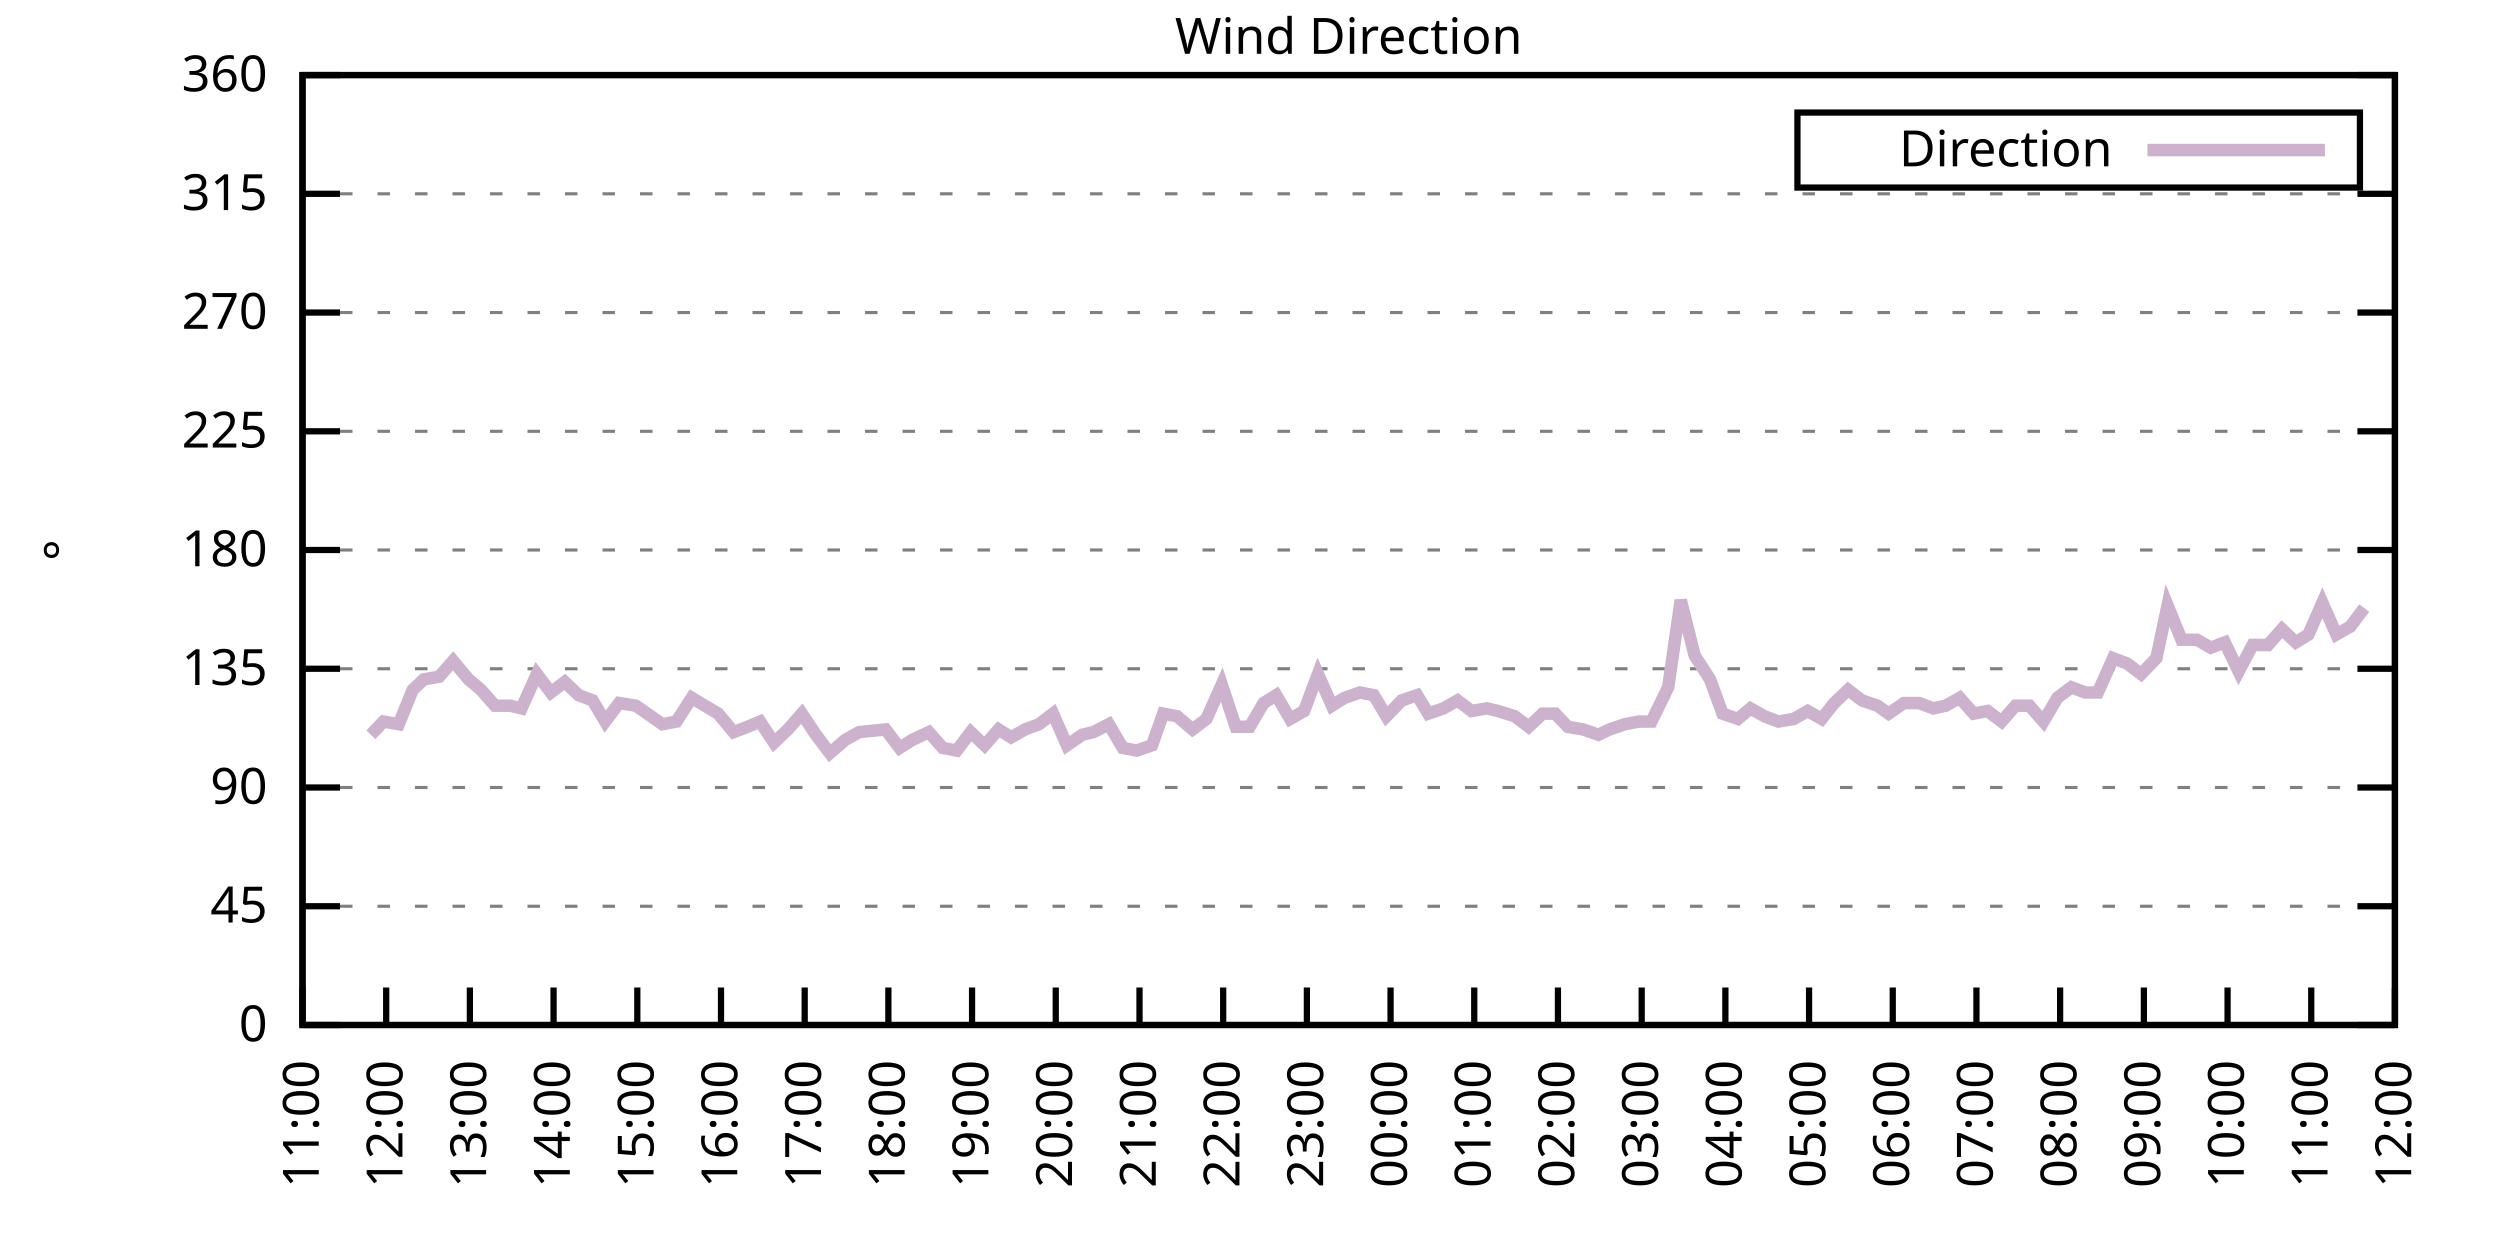
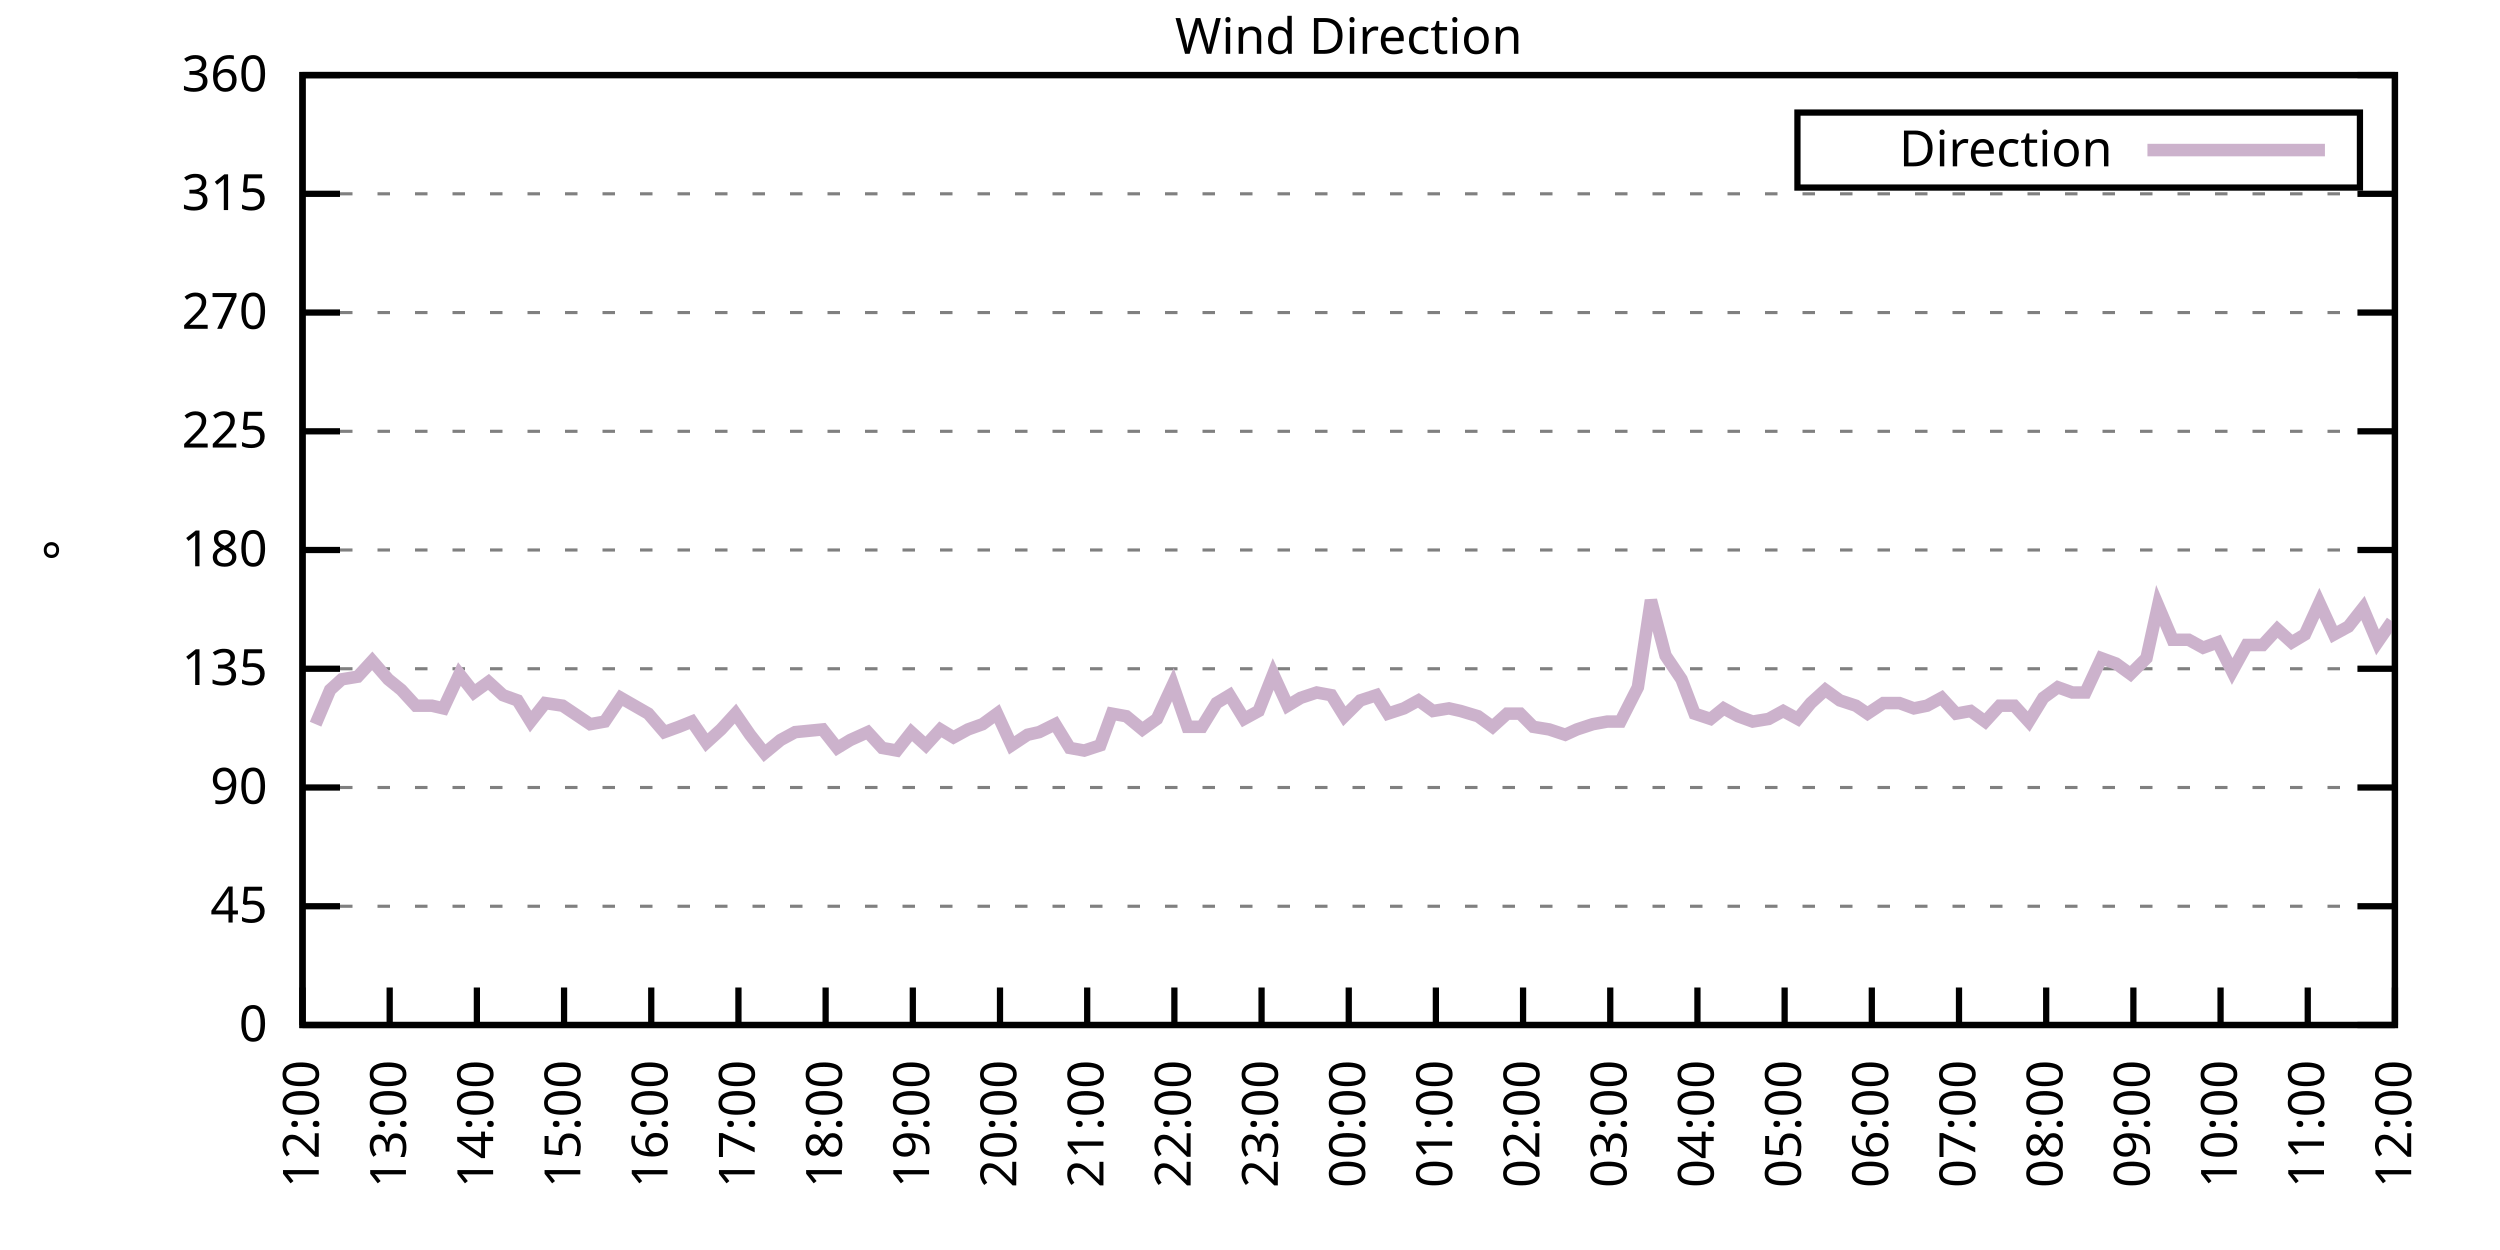
<svg xmlns="http://www.w3.org/2000/svg" xmlns:xlink="http://www.w3.org/1999/xlink" width="400" height="200" viewBox="0 0 400 200">
  <g id="gnuplot_canvas">
    <rect x="0" y="0" width="400" height="200" fill="none" />
    <defs>
      <circle id="gpDot" r="0.5" stroke-width="0.5" stroke="currentColor" />
      <path id="gpPt0" stroke-width="0.333" stroke="currentColor" d="M-1,0 h2 M0,-1 v2" />
      <path id="gpPt1" stroke-width="0.333" stroke="currentColor" d="M-1,-1 L1,1 M1,-1 L-1,1" />
      <path id="gpPt2" stroke-width="0.333" stroke="currentColor" d="M-1,0 L1,0 M0,-1 L0,1 M-1,-1 L1,1 M-1,1 L1,-1" />
      <rect id="gpPt3" stroke-width="0.333" stroke="currentColor" x="-1" y="-1" width="2" height="2" />
      <rect id="gpPt4" stroke-width="0.333" stroke="currentColor" fill="currentColor" x="-1" y="-1" width="2" height="2" />
      <circle id="gpPt5" stroke-width="0.333" stroke="currentColor" cx="0" cy="0" r="1" />
      <use xlink:href="#gpPt5" id="gpPt6" fill="currentColor" stroke="none" />
      <path id="gpPt7" stroke-width="0.333" stroke="currentColor" d="M0,-1.33 L-1.33,0.67 L1.33,0.67 z" />
      <use xlink:href="#gpPt7" id="gpPt8" fill="currentColor" stroke="none" />
      <use xlink:href="#gpPt7" id="gpPt9" stroke="currentColor" transform="rotate(180)" />
      <use xlink:href="#gpPt9" id="gpPt10" fill="currentColor" stroke="none" />
      <use xlink:href="#gpPt3" id="gpPt11" stroke="currentColor" transform="rotate(45)" />
      <use xlink:href="#gpPt11" id="gpPt12" fill="currentColor" stroke="none" />
      <path id="gpPt13" stroke-width="0.333" stroke="currentColor" d="M0,1.330 L1.265,0.411 L0.782,-1.067 L-0.782,-1.076 L-1.265,0.411 z" />
      <use xlink:href="#gpPt13" id="gpPt14" fill="currentColor" stroke="none" />
      <filter id="textbox" filterUnits="objectBoundingBox" x="0" y="0" height="1" width="1">
        <feFlood flood-color="white" flood-opacity="1" result="bgnd" />
        <feComposite in="SourceGraphic" in2="bgnd" operator="atop" />
      </filter>
      <filter id="greybox" filterUnits="objectBoundingBox" x="0" y="0" height="1" width="1">
        <feFlood flood-color="lightgrey" flood-opacity="1" result="grey" />
        <feComposite in="SourceGraphic" in2="grey" operator="atop" />
      </filter>
    </defs>
    <g fill="none" color="white" stroke="currentColor" stroke-width="1.00" stroke-linecap="butt" stroke-linejoin="miter">
</g>
    <g fill="none" color="black" stroke="currentColor" stroke-width="1.00" stroke-linecap="butt" stroke-linejoin="miter">
      <g stroke="none" shape-rendering="crispEdges">
        <polygon fill="rgb(255, 255, 255)" points="48.40,164.00 383.18,164.00 383.18,12.02 48.40,12.02 " />
      </g>
    </g>
    <g fill="none" color="black" stroke="currentColor" stroke-width="1.00" stroke-linecap="butt" stroke-linejoin="miter">
</g>
    <g fill="none" color="black" stroke="black" stroke-width="0.50" stroke-linecap="butt" stroke-linejoin="miter">
</g>
    <g fill="none" color="gray" stroke="currentColor" stroke-width="0.50" stroke-linecap="butt" stroke-linejoin="miter">
      <path stroke="gray" stroke-dasharray="2,4" class="gridline" d="M48.40,164.00 L383.19,164.00  " />
    </g>
    <g fill="none" color="gray" stroke="gray" stroke-width="1.00" stroke-linecap="butt" stroke-linejoin="miter">
</g>
    <g fill="none" color="black" stroke="currentColor" stroke-width="1.00" stroke-linecap="butt" stroke-linejoin="miter">
      <path stroke="black" d="M48.40,164.00 L54.40,164.00 M383.19,164.00 L377.19,164.00  " />
      <g transform="translate(42.80,166.60)" stroke="none" fill="black" font-family="Sans" font-size="8.00" text-anchor="end">
        <text>
          <tspan font-family="Sans"> 0</tspan>
        </text>
      </g>
    </g>
    <g fill="none" color="black" stroke="currentColor" stroke-width="1.00" stroke-linecap="butt" stroke-linejoin="miter">
</g>
    <g fill="none" color="black" stroke="black" stroke-width="0.50" stroke-linecap="butt" stroke-linejoin="miter">
</g>
    <g fill="none" color="gray" stroke="currentColor" stroke-width="0.50" stroke-linecap="butt" stroke-linejoin="miter">
      <path stroke="gray" stroke-dasharray="2,4" class="gridline" d="M48.40,145.00 L383.19,145.00  " />
    </g>
    <g fill="none" color="gray" stroke="gray" stroke-width="1.00" stroke-linecap="butt" stroke-linejoin="miter">
</g>
    <g fill="none" color="black" stroke="currentColor" stroke-width="1.00" stroke-linecap="butt" stroke-linejoin="miter">
      <path stroke="black" d="M48.40,145.00 L54.40,145.00 M383.19,145.00 L377.19,145.00  " />
      <g transform="translate(42.80,147.60)" stroke="none" fill="black" font-family="Sans" font-size="8.00" text-anchor="end">
        <text>
          <tspan font-family="Sans"> 45</tspan>
        </text>
      </g>
    </g>
    <g fill="none" color="black" stroke="currentColor" stroke-width="1.00" stroke-linecap="butt" stroke-linejoin="miter">
</g>
    <g fill="none" color="black" stroke="black" stroke-width="0.50" stroke-linecap="butt" stroke-linejoin="miter">
</g>
    <g fill="none" color="gray" stroke="currentColor" stroke-width="0.50" stroke-linecap="butt" stroke-linejoin="miter">
      <path stroke="gray" stroke-dasharray="2,4" class="gridline" d="M48.40,126.00 L383.19,126.00  " />
    </g>
    <g fill="none" color="gray" stroke="gray" stroke-width="1.00" stroke-linecap="butt" stroke-linejoin="miter">
</g>
    <g fill="none" color="black" stroke="currentColor" stroke-width="1.00" stroke-linecap="butt" stroke-linejoin="miter">
      <path stroke="black" d="M48.40,126.00 L54.40,126.00 M383.19,126.00 L377.19,126.00  " />
      <g transform="translate(42.80,128.60)" stroke="none" fill="black" font-family="Sans" font-size="8.00" text-anchor="end">
        <text>
          <tspan font-family="Sans"> 90</tspan>
        </text>
      </g>
    </g>
    <g fill="none" color="black" stroke="currentColor" stroke-width="1.00" stroke-linecap="butt" stroke-linejoin="miter">
</g>
    <g fill="none" color="black" stroke="black" stroke-width="0.50" stroke-linecap="butt" stroke-linejoin="miter">
</g>
    <g fill="none" color="gray" stroke="currentColor" stroke-width="0.50" stroke-linecap="butt" stroke-linejoin="miter">
      <path stroke="gray" stroke-dasharray="2,4" class="gridline" d="M48.40,107.00 L383.19,107.00  " />
    </g>
    <g fill="none" color="gray" stroke="gray" stroke-width="1.00" stroke-linecap="butt" stroke-linejoin="miter">
</g>
    <g fill="none" color="black" stroke="currentColor" stroke-width="1.00" stroke-linecap="butt" stroke-linejoin="miter">
      <path stroke="black" d="M48.40,107.00 L54.40,107.00 M383.19,107.00 L377.19,107.00  " />
      <g transform="translate(42.80,109.60)" stroke="none" fill="black" font-family="Sans" font-size="8.00" text-anchor="end">
        <text>
          <tspan font-family="Sans"> 135</tspan>
        </text>
      </g>
    </g>
    <g fill="none" color="black" stroke="currentColor" stroke-width="1.00" stroke-linecap="butt" stroke-linejoin="miter">
</g>
    <g fill="none" color="black" stroke="black" stroke-width="0.50" stroke-linecap="butt" stroke-linejoin="miter">
</g>
    <g fill="none" color="gray" stroke="currentColor" stroke-width="0.50" stroke-linecap="butt" stroke-linejoin="miter">
      <path stroke="gray" stroke-dasharray="2,4" class="gridline" d="M48.40,88.00 L383.19,88.00  " />
    </g>
    <g fill="none" color="gray" stroke="gray" stroke-width="1.00" stroke-linecap="butt" stroke-linejoin="miter">
</g>
    <g fill="none" color="black" stroke="currentColor" stroke-width="1.00" stroke-linecap="butt" stroke-linejoin="miter">
      <path stroke="black" d="M48.40,88.00 L54.40,88.00 M383.19,88.00 L377.19,88.00  " />
      <g transform="translate(42.80,90.60)" stroke="none" fill="black" font-family="Sans" font-size="8.00" text-anchor="end">
        <text>
          <tspan font-family="Sans"> 180</tspan>
        </text>
      </g>
    </g>
    <g fill="none" color="black" stroke="currentColor" stroke-width="1.00" stroke-linecap="butt" stroke-linejoin="miter">
</g>
    <g fill="none" color="black" stroke="black" stroke-width="0.50" stroke-linecap="butt" stroke-linejoin="miter">
</g>
    <g fill="none" color="gray" stroke="currentColor" stroke-width="0.50" stroke-linecap="butt" stroke-linejoin="miter">
      <path stroke="gray" stroke-dasharray="2,4" class="gridline" d="M48.40,69.01 L383.19,69.01  " />
    </g>
    <g fill="none" color="gray" stroke="gray" stroke-width="1.00" stroke-linecap="butt" stroke-linejoin="miter">
</g>
    <g fill="none" color="black" stroke="currentColor" stroke-width="1.00" stroke-linecap="butt" stroke-linejoin="miter">
      <path stroke="black" d="M48.40,69.01 L54.40,69.01 M383.19,69.01 L377.19,69.01  " />
      <g transform="translate(42.80,71.61)" stroke="none" fill="black" font-family="Sans" font-size="8.00" text-anchor="end">
        <text>
          <tspan font-family="Sans"> 225</tspan>
        </text>
      </g>
    </g>
    <g fill="none" color="black" stroke="currentColor" stroke-width="1.00" stroke-linecap="butt" stroke-linejoin="miter">
</g>
    <g fill="none" color="black" stroke="black" stroke-width="0.50" stroke-linecap="butt" stroke-linejoin="miter">
</g>
    <g fill="none" color="gray" stroke="currentColor" stroke-width="0.50" stroke-linecap="butt" stroke-linejoin="miter">
      <path stroke="gray" stroke-dasharray="2,4" class="gridline" d="M48.40,50.01 L383.19,50.01  " />
    </g>
    <g fill="none" color="gray" stroke="gray" stroke-width="1.00" stroke-linecap="butt" stroke-linejoin="miter">
</g>
    <g fill="none" color="black" stroke="currentColor" stroke-width="1.00" stroke-linecap="butt" stroke-linejoin="miter">
      <path stroke="black" d="M48.40,50.01 L54.40,50.01 M383.19,50.01 L377.19,50.01  " />
      <g transform="translate(42.80,52.61)" stroke="none" fill="black" font-family="Sans" font-size="8.00" text-anchor="end">
        <text>
          <tspan font-family="Sans"> 270</tspan>
        </text>
      </g>
    </g>
    <g fill="none" color="black" stroke="currentColor" stroke-width="1.00" stroke-linecap="butt" stroke-linejoin="miter">
</g>
    <g fill="none" color="black" stroke="black" stroke-width="0.50" stroke-linecap="butt" stroke-linejoin="miter">
</g>
    <g fill="none" color="gray" stroke="currentColor" stroke-width="0.50" stroke-linecap="butt" stroke-linejoin="miter">
      <path stroke="gray" stroke-dasharray="2,4" class="gridline" d="M48.40,31.01 L383.19,31.01  " />
    </g>
    <g fill="none" color="gray" stroke="gray" stroke-width="1.00" stroke-linecap="butt" stroke-linejoin="miter">
</g>
    <g fill="none" color="black" stroke="currentColor" stroke-width="1.00" stroke-linecap="butt" stroke-linejoin="miter">
      <path stroke="black" d="M48.40,31.01 L54.40,31.01 M383.19,31.01 L377.19,31.01  " />
      <g transform="translate(42.80,33.61)" stroke="none" fill="black" font-family="Sans" font-size="8.00" text-anchor="end">
        <text>
          <tspan font-family="Sans"> 315</tspan>
        </text>
      </g>
    </g>
    <g fill="none" color="black" stroke="currentColor" stroke-width="1.00" stroke-linecap="butt" stroke-linejoin="miter">
</g>
    <g fill="none" color="black" stroke="black" stroke-width="0.50" stroke-linecap="butt" stroke-linejoin="miter">
</g>
    <g fill="none" color="gray" stroke="currentColor" stroke-width="0.50" stroke-linecap="butt" stroke-linejoin="miter">
      <path stroke="gray" stroke-dasharray="2,4" class="gridline" d="M48.40,12.01 L383.19,12.01  " />
    </g>
    <g fill="none" color="gray" stroke="gray" stroke-width="1.00" stroke-linecap="butt" stroke-linejoin="miter">
</g>
    <g fill="none" color="black" stroke="currentColor" stroke-width="1.00" stroke-linecap="butt" stroke-linejoin="miter">
      <path stroke="black" d="M48.40,12.01 L54.40,12.01 M383.19,12.01 L377.19,12.01  " />
      <g transform="translate(42.80,14.61)" stroke="none" fill="black" font-family="Sans" font-size="8.00" text-anchor="end">
        <text>
          <tspan font-family="Sans"> 360</tspan>
        </text>
      </g>
    </g>
    <g fill="none" color="black" stroke="currentColor" stroke-width="1.00" stroke-linecap="butt" stroke-linejoin="miter">
      <path stroke="black" d="M48.40,164.00 L48.40,158.00  " />
      <g transform="translate(51.00,169.60) rotate(270.00)" stroke="none" fill="black" font-family="Sans" font-size="8.00" text-anchor="end">
        <text>
-           <tspan font-family="Sans">11:00</tspan>
-         </text>
-       </g>
-     </g>
-     <g fill="none" color="black" stroke="currentColor" stroke-width="1.00" stroke-linecap="butt" stroke-linejoin="miter">
-       <path stroke="black" d="M61.79,164.00 L61.79,158.00  " />
-       <g transform="translate(64.39,169.60) rotate(270.00)" stroke="none" fill="black" font-family="Sans" font-size="8.00" text-anchor="end">
-         <text>
          <tspan font-family="Sans">12:00</tspan>
        </text>
      </g>
    </g>
    <g fill="none" color="black" stroke="currentColor" stroke-width="1.00" stroke-linecap="butt" stroke-linejoin="miter">
-       <path stroke="black" d="M75.18,164.00 L75.18,158.00  " />
-       <g transform="translate(77.78,169.60) rotate(270.00)" stroke="none" fill="black" font-family="Sans" font-size="8.00" text-anchor="end">
+       <path stroke="black" d="M62.35,164.00 L62.35,158.00  " />
+       <g transform="translate(64.95,169.60) rotate(270.00)" stroke="none" fill="black" font-family="Sans" font-size="8.00" text-anchor="end">
        <text>
          <tspan font-family="Sans">13:00</tspan>
        </text>
      </g>
    </g>
    <g fill="none" color="black" stroke="currentColor" stroke-width="1.00" stroke-linecap="butt" stroke-linejoin="miter">
-       <path stroke="black" d="M88.57,164.00 L88.57,158.00  " />
-       <g transform="translate(91.17,169.60) rotate(270.00)" stroke="none" fill="black" font-family="Sans" font-size="8.00" text-anchor="end">
+       <path stroke="black" d="M76.30,164.00 L76.30,158.00  " />
+       <g transform="translate(78.90,169.60) rotate(270.00)" stroke="none" fill="black" font-family="Sans" font-size="8.00" text-anchor="end">
        <text>
          <tspan font-family="Sans">14:00</tspan>
        </text>
      </g>
    </g>
    <g fill="none" color="black" stroke="currentColor" stroke-width="1.00" stroke-linecap="butt" stroke-linejoin="miter">
-       <path stroke="black" d="M101.97,164.00 L101.97,158.00  " />
-       <g transform="translate(104.57,169.60) rotate(270.00)" stroke="none" fill="black" font-family="Sans" font-size="8.00" text-anchor="end">
+       <path stroke="black" d="M90.25,164.00 L90.25,158.00  " />
+       <g transform="translate(92.85,169.60) rotate(270.00)" stroke="none" fill="black" font-family="Sans" font-size="8.00" text-anchor="end">
        <text>
          <tspan font-family="Sans">15:00</tspan>
        </text>
      </g>
    </g>
    <g fill="none" color="black" stroke="currentColor" stroke-width="1.00" stroke-linecap="butt" stroke-linejoin="miter">
-       <path stroke="black" d="M115.36,164.00 L115.36,158.00  " />
-       <g transform="translate(117.96,169.60) rotate(270.00)" stroke="none" fill="black" font-family="Sans" font-size="8.00" text-anchor="end">
+       <path stroke="black" d="M104.20,164.00 L104.20,158.00  " />
+       <g transform="translate(106.80,169.60) rotate(270.00)" stroke="none" fill="black" font-family="Sans" font-size="8.00" text-anchor="end">
        <text>
          <tspan font-family="Sans">16:00</tspan>
        </text>
      </g>
    </g>
    <g fill="none" color="black" stroke="currentColor" stroke-width="1.00" stroke-linecap="butt" stroke-linejoin="miter">
-       <path stroke="black" d="M128.75,164.00 L128.75,158.00  " />
-       <g transform="translate(131.35,169.60) rotate(270.00)" stroke="none" fill="black" font-family="Sans" font-size="8.00" text-anchor="end">
+       <path stroke="black" d="M118.15,164.00 L118.15,158.00  " />
+       <g transform="translate(120.75,169.60) rotate(270.00)" stroke="none" fill="black" font-family="Sans" font-size="8.00" text-anchor="end">
        <text>
          <tspan font-family="Sans">17:00</tspan>
        </text>
      </g>
    </g>
    <g fill="none" color="black" stroke="currentColor" stroke-width="1.00" stroke-linecap="butt" stroke-linejoin="miter">
-       <path stroke="black" d="M142.14,164.00 L142.14,158.00  " />
-       <g transform="translate(144.74,169.60) rotate(270.00)" stroke="none" fill="black" font-family="Sans" font-size="8.00" text-anchor="end">
+       <path stroke="black" d="M132.10,164.00 L132.10,158.00  " />
+       <g transform="translate(134.70,169.60) rotate(270.00)" stroke="none" fill="black" font-family="Sans" font-size="8.00" text-anchor="end">
        <text>
          <tspan font-family="Sans">18:00</tspan>
        </text>
      </g>
    </g>
    <g fill="none" color="black" stroke="currentColor" stroke-width="1.00" stroke-linecap="butt" stroke-linejoin="miter">
-       <path stroke="black" d="M155.53,164.00 L155.53,158.00  " />
-       <g transform="translate(158.13,169.60) rotate(270.00)" stroke="none" fill="black" font-family="Sans" font-size="8.00" text-anchor="end">
+       <path stroke="black" d="M146.05,164.00 L146.05,158.00  " />
+       <g transform="translate(148.65,169.60) rotate(270.00)" stroke="none" fill="black" font-family="Sans" font-size="8.00" text-anchor="end">
        <text>
          <tspan font-family="Sans">19:00</tspan>
        </text>
      </g>
    </g>
    <g fill="none" color="black" stroke="currentColor" stroke-width="1.00" stroke-linecap="butt" stroke-linejoin="miter">
-       <path stroke="black" d="M168.92,164.00 L168.92,158.00  " />
-       <g transform="translate(171.52,169.60) rotate(270.00)" stroke="none" fill="black" font-family="Sans" font-size="8.00" text-anchor="end">
+       <path stroke="black" d="M160.00,164.00 L160.00,158.00  " />
+       <g transform="translate(162.60,169.60) rotate(270.00)" stroke="none" fill="black" font-family="Sans" font-size="8.00" text-anchor="end">
        <text>
          <tspan font-family="Sans">20:00</tspan>
        </text>
      </g>
    </g>
    <g fill="none" color="black" stroke="currentColor" stroke-width="1.00" stroke-linecap="butt" stroke-linejoin="miter">
-       <path stroke="black" d="M182.32,164.00 L182.32,158.00  " />
-       <g transform="translate(184.92,169.60) rotate(270.00)" stroke="none" fill="black" font-family="Sans" font-size="8.00" text-anchor="end">
+       <path stroke="black" d="M173.95,164.00 L173.95,158.00  " />
+       <g transform="translate(176.55,169.60) rotate(270.00)" stroke="none" fill="black" font-family="Sans" font-size="8.00" text-anchor="end">
        <text>
          <tspan font-family="Sans">21:00</tspan>
        </text>
      </g>
    </g>
    <g fill="none" color="black" stroke="currentColor" stroke-width="1.00" stroke-linecap="butt" stroke-linejoin="miter">
-       <path stroke="black" d="M195.71,164.00 L195.71,158.00  " />
-       <g transform="translate(198.31,169.60) rotate(270.00)" stroke="none" fill="black" font-family="Sans" font-size="8.00" text-anchor="end">
+       <path stroke="black" d="M187.90,164.00 L187.90,158.00  " />
+       <g transform="translate(190.50,169.60) rotate(270.00)" stroke="none" fill="black" font-family="Sans" font-size="8.00" text-anchor="end">
        <text>
          <tspan font-family="Sans">22:00</tspan>
        </text>
      </g>
    </g>
    <g fill="none" color="black" stroke="currentColor" stroke-width="1.00" stroke-linecap="butt" stroke-linejoin="miter">
-       <path stroke="black" d="M209.10,164.00 L209.10,158.00  " />
-       <g transform="translate(211.70,169.60) rotate(270.00)" stroke="none" fill="black" font-family="Sans" font-size="8.00" text-anchor="end">
+       <path stroke="black" d="M201.85,164.00 L201.85,158.00  " />
+       <g transform="translate(204.45,169.60) rotate(270.00)" stroke="none" fill="black" font-family="Sans" font-size="8.00" text-anchor="end">
        <text>
          <tspan font-family="Sans">23:00</tspan>
        </text>
      </g>
    </g>
    <g fill="none" color="black" stroke="currentColor" stroke-width="1.00" stroke-linecap="butt" stroke-linejoin="miter">
-       <path stroke="black" d="M222.49,164.00 L222.49,158.00  " />
-       <g transform="translate(225.09,169.60) rotate(270.00)" stroke="none" fill="black" font-family="Sans" font-size="8.00" text-anchor="end">
+       <path stroke="black" d="M215.80,164.00 L215.80,158.00  " />
+       <g transform="translate(218.40,169.60) rotate(270.00)" stroke="none" fill="black" font-family="Sans" font-size="8.00" text-anchor="end">
        <text>
          <tspan font-family="Sans">00:00</tspan>
        </text>
      </g>
    </g>
    <g fill="none" color="black" stroke="currentColor" stroke-width="1.00" stroke-linecap="butt" stroke-linejoin="miter">
-       <path stroke="black" d="M235.88,164.00 L235.88,158.00  " />
-       <g transform="translate(238.48,169.60) rotate(270.00)" stroke="none" fill="black" font-family="Sans" font-size="8.00" text-anchor="end">
+       <path stroke="black" d="M229.74,164.00 L229.74,158.00  " />
+       <g transform="translate(232.34,169.60) rotate(270.00)" stroke="none" fill="black" font-family="Sans" font-size="8.00" text-anchor="end">
        <text>
          <tspan font-family="Sans">01:00</tspan>
        </text>
      </g>
    </g>
    <g fill="none" color="black" stroke="currentColor" stroke-width="1.00" stroke-linecap="butt" stroke-linejoin="miter">
-       <path stroke="black" d="M249.27,164.00 L249.27,158.00  " />
-       <g transform="translate(251.87,169.60) rotate(270.00)" stroke="none" fill="black" font-family="Sans" font-size="8.00" text-anchor="end">
+       <path stroke="black" d="M243.69,164.00 L243.69,158.00  " />
+       <g transform="translate(246.29,169.60) rotate(270.00)" stroke="none" fill="black" font-family="Sans" font-size="8.00" text-anchor="end">
        <text>
          <tspan font-family="Sans">02:00</tspan>
        </text>
      </g>
    </g>
    <g fill="none" color="black" stroke="currentColor" stroke-width="1.00" stroke-linecap="butt" stroke-linejoin="miter">
-       <path stroke="black" d="M262.67,164.00 L262.67,158.00  " />
-       <g transform="translate(265.27,169.60) rotate(270.00)" stroke="none" fill="black" font-family="Sans" font-size="8.00" text-anchor="end">
+       <path stroke="black" d="M257.64,164.00 L257.64,158.00  " />
+       <g transform="translate(260.24,169.60) rotate(270.00)" stroke="none" fill="black" font-family="Sans" font-size="8.00" text-anchor="end">
        <text>
          <tspan font-family="Sans">03:00</tspan>
        </text>
      </g>
    </g>
    <g fill="none" color="black" stroke="currentColor" stroke-width="1.00" stroke-linecap="butt" stroke-linejoin="miter">
-       <path stroke="black" d="M276.06,164.00 L276.06,158.00  " />
-       <g transform="translate(278.66,169.60) rotate(270.00)" stroke="none" fill="black" font-family="Sans" font-size="8.00" text-anchor="end">
+       <path stroke="black" d="M271.59,164.00 L271.59,158.00  " />
+       <g transform="translate(274.19,169.60) rotate(270.00)" stroke="none" fill="black" font-family="Sans" font-size="8.00" text-anchor="end">
        <text>
          <tspan font-family="Sans">04:00</tspan>
        </text>
      </g>
    </g>
    <g fill="none" color="black" stroke="currentColor" stroke-width="1.00" stroke-linecap="butt" stroke-linejoin="miter">
-       <path stroke="black" d="M289.45,164.00 L289.45,158.00  " />
-       <g transform="translate(292.05,169.60) rotate(270.00)" stroke="none" fill="black" font-family="Sans" font-size="8.00" text-anchor="end">
+       <path stroke="black" d="M285.54,164.00 L285.54,158.00  " />
+       <g transform="translate(288.14,169.60) rotate(270.00)" stroke="none" fill="black" font-family="Sans" font-size="8.00" text-anchor="end">
        <text>
          <tspan font-family="Sans">05:00</tspan>
        </text>
      </g>
    </g>
    <g fill="none" color="black" stroke="currentColor" stroke-width="1.00" stroke-linecap="butt" stroke-linejoin="miter">
-       <path stroke="black" d="M302.84,164.00 L302.84,158.00  " />
-       <g transform="translate(305.44,169.60) rotate(270.00)" stroke="none" fill="black" font-family="Sans" font-size="8.00" text-anchor="end">
+       <path stroke="black" d="M299.49,164.00 L299.49,158.00  " />
+       <g transform="translate(302.09,169.60) rotate(270.00)" stroke="none" fill="black" font-family="Sans" font-size="8.00" text-anchor="end">
        <text>
          <tspan font-family="Sans">06:00</tspan>
        </text>
      </g>
    </g>
    <g fill="none" color="black" stroke="currentColor" stroke-width="1.00" stroke-linecap="butt" stroke-linejoin="miter">
-       <path stroke="black" d="M316.23,164.00 L316.23,158.00  " />
-       <g transform="translate(318.83,169.60) rotate(270.00)" stroke="none" fill="black" font-family="Sans" font-size="8.00" text-anchor="end">
+       <path stroke="black" d="M313.44,164.00 L313.44,158.00  " />
+       <g transform="translate(316.04,169.60) rotate(270.00)" stroke="none" fill="black" font-family="Sans" font-size="8.00" text-anchor="end">
        <text>
          <tspan font-family="Sans">07:00</tspan>
        </text>
      </g>
    </g>
    <g fill="none" color="black" stroke="currentColor" stroke-width="1.00" stroke-linecap="butt" stroke-linejoin="miter">
-       <path stroke="black" d="M329.62,164.00 L329.62,158.00  " />
-       <g transform="translate(332.22,169.60) rotate(270.00)" stroke="none" fill="black" font-family="Sans" font-size="8.00" text-anchor="end">
+       <path stroke="black" d="M327.39,164.00 L327.39,158.00  " />
+       <g transform="translate(329.99,169.60) rotate(270.00)" stroke="none" fill="black" font-family="Sans" font-size="8.00" text-anchor="end">
        <text>
          <tspan font-family="Sans">08:00</tspan>
        </text>
      </g>
    </g>
    <g fill="none" color="black" stroke="currentColor" stroke-width="1.00" stroke-linecap="butt" stroke-linejoin="miter">
-       <path stroke="black" d="M343.02,164.00 L343.02,158.00  " />
-       <g transform="translate(345.62,169.60) rotate(270.00)" stroke="none" fill="black" font-family="Sans" font-size="8.00" text-anchor="end">
+       <path stroke="black" d="M341.34,164.00 L341.34,158.00  " />
+       <g transform="translate(343.94,169.60) rotate(270.00)" stroke="none" fill="black" font-family="Sans" font-size="8.00" text-anchor="end">
        <text>
          <tspan font-family="Sans">09:00</tspan>
        </text>
      </g>
    </g>
    <g fill="none" color="black" stroke="currentColor" stroke-width="1.00" stroke-linecap="butt" stroke-linejoin="miter">
-       <path stroke="black" d="M356.41,164.00 L356.41,158.00  " />
-       <g transform="translate(359.01,169.60) rotate(270.00)" stroke="none" fill="black" font-family="Sans" font-size="8.00" text-anchor="end">
+       <path stroke="black" d="M355.29,164.00 L355.29,158.00  " />
+       <g transform="translate(357.89,169.60) rotate(270.00)" stroke="none" fill="black" font-family="Sans" font-size="8.00" text-anchor="end">
        <text>
          <tspan font-family="Sans">10:00</tspan>
        </text>
      </g>
    </g>
    <g fill="none" color="black" stroke="currentColor" stroke-width="1.00" stroke-linecap="butt" stroke-linejoin="miter">
-       <path stroke="black" d="M369.80,164.00 L369.80,158.00  " />
-       <g transform="translate(372.40,169.60) rotate(270.00)" stroke="none" fill="black" font-family="Sans" font-size="8.00" text-anchor="end">
+       <path stroke="black" d="M369.24,164.00 L369.24,158.00  " />
+       <g transform="translate(371.84,169.60) rotate(270.00)" stroke="none" fill="black" font-family="Sans" font-size="8.00" text-anchor="end">
        <text>
          <tspan font-family="Sans">11:00</tspan>
        </text>
      </g>
    </g>
    <g fill="none" color="black" stroke="currentColor" stroke-width="1.00" stroke-linecap="butt" stroke-linejoin="miter">
      <path stroke="black" d="M383.19,164.00 L383.19,158.00  " />
      <g transform="translate(385.79,169.60) rotate(270.00)" stroke="none" fill="black" font-family="Sans" font-size="8.00" text-anchor="end">
        <text>
          <tspan font-family="Sans">12:00</tspan>
        </text>
      </g>
    </g>
    <g fill="none" color="black" stroke="currentColor" stroke-width="1.00" stroke-linecap="butt" stroke-linejoin="miter">
</g>
    <g fill="none" color="black" stroke="currentColor" stroke-width="1.00" stroke-linecap="butt" stroke-linejoin="miter">
      <path stroke="black" d="M48.40,12.01 L48.40,164.00 L383.19,164.00 L383.19,12.01 L48.40,12.01 Z  " />
    </g>
    <g fill="none" color="black" stroke="currentColor" stroke-width="1.00" stroke-linecap="butt" stroke-linejoin="miter">
</g>
    <g fill="none" color="black" stroke="currentColor" stroke-width="1.00" stroke-linecap="butt" stroke-linejoin="miter">
      <path stroke="black" d="M287.59,30.01 L287.59,18.01 L377.59,18.01 L377.59,30.01 L287.59,30.01 Z  " />
    </g>
    <g id="Wind_direction_plot_1">
      <g fill="none" color="white" stroke="black" stroke-width="2.00" stroke-linecap="butt" stroke-linejoin="miter">
</g>
      <g fill="none" color="black" stroke="currentColor" stroke-width="2.00" stroke-linecap="butt" stroke-linejoin="miter">
        <g transform="translate(337.99,26.61)" stroke="none" fill="black" font-family="Sans" font-size="8.00" text-anchor="end">
          <text>
            <tspan font-family="Sans">Direction</tspan>
          </text>
        </g>
      </g>
      <g fill="none" color="black" stroke="currentColor" stroke-width="2.00" stroke-linecap="butt" stroke-linejoin="miter">
-         <path stroke="rgb(204, 178, 204)" d="M343.59,24.01 L371.99,24.01 M59.34,117.56 L61.35,115.45 L63.80,115.87 L66.03,110.38 L67.82,108.69 L70.27,108.27   L72.50,105.74 L74.96,108.69 L76.97,110.38 L79.20,112.91 L81.66,112.91 L83.44,113.34 L85.90,107.85 L88.13,110.80   L90.36,109.11 L92.59,111.23 L94.82,112.07 L96.83,115.45 L99.06,112.49 L101.74,112.91 L105.98,115.87 L108.22,115.45   L110.67,111.65 L114.91,114.18 L117.37,117.14 L119.60,116.29 L121.61,115.45 L123.84,118.83 L126.07,116.71 L128.30,114.18   L130.54,117.56 L132.77,120.51 L135.22,118.40 L137.45,117.14 L141.69,116.71 L143.93,119.67 L145.94,118.40 L148.61,117.14   L150.85,119.67 L153.08,120.09 L155.31,117.14 L157.54,119.25 L159.77,116.71 L161.78,117.98 L164.01,116.71 L166.25,115.87   L168.48,114.18 L170.71,119.25 L173.17,117.56 L174.95,117.14 L177.41,115.87 L179.64,119.67 L181.87,120.09 L184.32,119.25   L186.11,114.18 L188.34,114.60 L190.80,116.71 L193.03,115.03 L195.48,109.54 L197.72,116.29 L199.95,116.29 L202.18,112.49   L204.19,111.23 L206.42,115.03 L208.65,113.76 L210.88,107.85 L213.12,112.91 L215.13,111.65 L217.58,110.80 L219.81,111.23   L221.82,114.60 L224.28,112.07 L226.73,111.23 L228.52,114.18 L230.97,113.34 L233.20,112.07 L235.44,113.76 L237.89,113.34   L239.68,113.76 L242.36,114.60 L244.59,116.29 L246.82,114.18 L248.83,114.18 L250.84,116.29 L253.29,116.71 L255.75,117.56   L257.53,116.71 L259.99,115.87 L262.22,115.45 L264.23,115.45 L266.91,109.96 L268.92,96.03 L271.15,104.89 L273.60,108.69   L275.61,114.18 L278.07,115.03 L280.07,113.34 L282.31,114.60 L284.54,115.45 L286.99,115.03 L289.23,113.76 L291.46,115.03   L293.47,112.49 L295.70,110.38 L297.93,112.07 L300.39,112.91 L302.17,114.18 L304.63,112.49 L307.08,112.49 L309.31,113.34   L311.32,112.91 L313.55,111.65 L315.79,114.18 L318.02,113.76 L320.25,115.45 L322.48,112.91 L324.71,112.91 L326.95,115.45   L329.18,111.65 L331.41,109.96 L333.64,110.80 L335.65,110.80 L338.10,105.31 L340.34,106.16 L342.57,107.85 L345.02,105.31   L346.81,96.87 L349.04,102.36 L351.50,102.36 L353.73,103.63 L355.96,102.78 L358.19,107.43 L360.42,103.20 L362.88,103.20   L365.11,100.67 L367.34,102.78 L369.35,101.52 L371.58,96.45 L373.82,101.52 L376.05,100.25 L378.28,97.29  " />
+         <path stroke="rgb(204, 178, 204)" d="M343.59,24.01 L371.99,24.01 M50.49,115.87 L52.82,110.38 L54.68,108.69 L57.23,108.27 L59.56,105.74 L62.12,108.69   L64.21,110.38 L66.53,112.91 L69.09,112.91 L70.95,113.34 L73.51,107.85 L75.83,110.80 L78.16,109.11 L80.48,111.23   L82.81,112.07 L84.90,115.45 L87.23,112.49 L90.02,112.91 L94.43,115.87 L96.76,115.45 L99.32,111.65 L103.73,114.18   L106.29,117.14 L108.62,116.29 L110.71,115.45 L113.03,118.83 L115.36,116.71 L117.68,114.18 L120.01,117.56 L122.33,120.51   L124.89,118.40 L127.22,117.14 L131.63,116.71 L133.96,119.67 L136.05,118.40 L138.84,117.14 L141.16,119.67 L143.49,120.09   L145.81,117.14 L148.14,119.25 L150.46,116.71 L152.56,117.98 L154.88,116.71 L157.21,115.87 L159.53,114.18 L161.86,119.25   L164.41,117.56 L166.27,117.14 L168.83,115.87 L171.16,119.67 L173.48,120.09 L176.04,119.25 L177.90,114.18 L180.22,114.60   L182.78,116.71 L185.11,115.03 L187.66,109.54 L189.99,116.29 L192.31,116.29 L194.64,112.49 L196.73,111.23 L199.06,115.03   L201.38,113.76 L203.71,107.85 L206.03,112.91 L208.12,111.65 L210.68,110.80 L213.01,111.23 L215.10,114.60 L217.65,112.07   L220.21,111.23 L222.07,114.18 L224.63,113.34 L226.95,112.07 L229.28,113.76 L231.84,113.34 L233.70,113.76 L236.49,114.60   L238.81,116.29 L241.14,114.18 L243.23,114.18 L245.32,116.29 L247.88,116.71 L250.44,117.56 L252.30,116.71 L254.85,115.87   L257.18,115.45 L259.27,115.45 L262.06,109.96 L264.15,96.03 L266.48,104.89 L269.04,108.69 L271.13,114.18 L273.69,115.03   L275.78,113.34 L278.10,114.60 L280.43,115.45 L282.99,115.03 L285.31,113.76 L287.64,115.03 L289.73,112.49 L292.05,110.38   L294.38,112.07 L296.94,112.91 L298.80,114.18 L301.35,112.49 L303.91,112.49 L306.23,113.34 L308.33,112.91 L310.65,111.65   L312.98,114.18 L315.30,113.76 L317.63,115.45 L319.95,112.91 L322.28,112.91 L324.60,115.45 L326.93,111.65 L329.25,109.96   L331.58,110.80 L333.67,110.80 L336.23,105.31 L338.55,106.16 L340.88,107.85 L343.43,105.31 L345.29,96.87 L347.62,102.36   L350.18,102.36 L352.50,103.63 L354.83,102.78 L357.15,107.43 L359.48,103.20 L362.03,103.20 L364.36,100.67 L366.68,102.78   L368.78,101.52 L371.10,96.45 L373.43,101.52 L375.75,100.25 L378.08,97.29 L380.40,102.78 L382.73,99.40  " />
      </g>
    </g>
    <g fill="none" color="black" stroke="currentColor" stroke-width="2.00" stroke-linecap="butt" stroke-linejoin="miter">
</g>
    <g fill="none" color="black" stroke="black" stroke-width="1.00" stroke-linecap="butt" stroke-linejoin="miter">
</g>
    <g fill="none" color="black" stroke="currentColor" stroke-width="1.00" stroke-linecap="butt" stroke-linejoin="miter">
      <path stroke="black" d="M48.40,12.01 L48.40,164.00 L383.19,164.00 L383.19,12.01 L48.40,12.01 Z  " />
      <g transform="translate(12.80,88.01) rotate(270.00)" stroke="none" fill="black" font-family="Sans" font-size="8.00" text-anchor="middle">
        <text>
          <tspan font-family="Sans">°</tspan>
        </text>
      </g>
    </g>
    <g fill="none" color="black" stroke="currentColor" stroke-width="1.00" stroke-linecap="butt" stroke-linejoin="miter">
</g>
    <g fill="none" color="black" stroke="currentColor" stroke-width="1.00" stroke-linecap="butt" stroke-linejoin="miter">
      <g transform="translate(215.79,8.61)" stroke="none" fill="black" font-family="Sans" font-size="8.00" text-anchor="middle">
        <text>
          <tspan font-family="Sans">Wind Direction</tspan>
        </text>
      </g>
    </g>
    <g fill="none" color="black" stroke="currentColor" stroke-width="1.00" stroke-linecap="butt" stroke-linejoin="miter">
</g>
  </g>
</svg>
